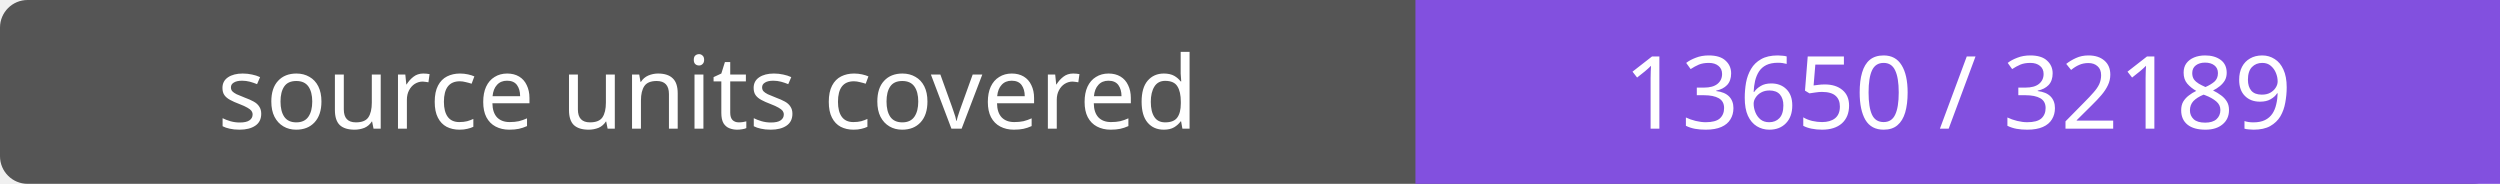
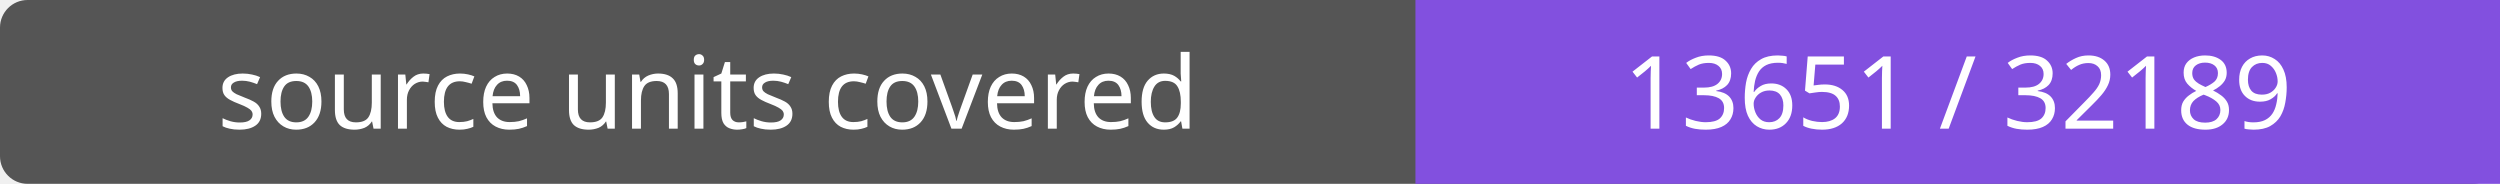
- <svg xmlns="http://www.w3.org/2000/svg" width="272" height="20" role="img" aria-label="source units covered: 13650 / 32189">
+ <svg xmlns="http://www.w3.org/2000/svg" width="272" height="20" role="img" aria-label="source units covered: 13651 / 32189">
  <rect width="272" height="20" rx="3" fill="#555" />
  <path fill="#8250df" d="M154 0h118v20H154z" />
  <g fill="#fff" text-anchor="middle" font-family="Verdana,sans-serif" font-size="11">
    <text x="77.0" y="14">source units covered</text>
-     <text x="213.0" y="14">13650 / 32189</text>
+     <text x="213.0" y="14">13651 / 32189</text>
  </g>
</svg>
